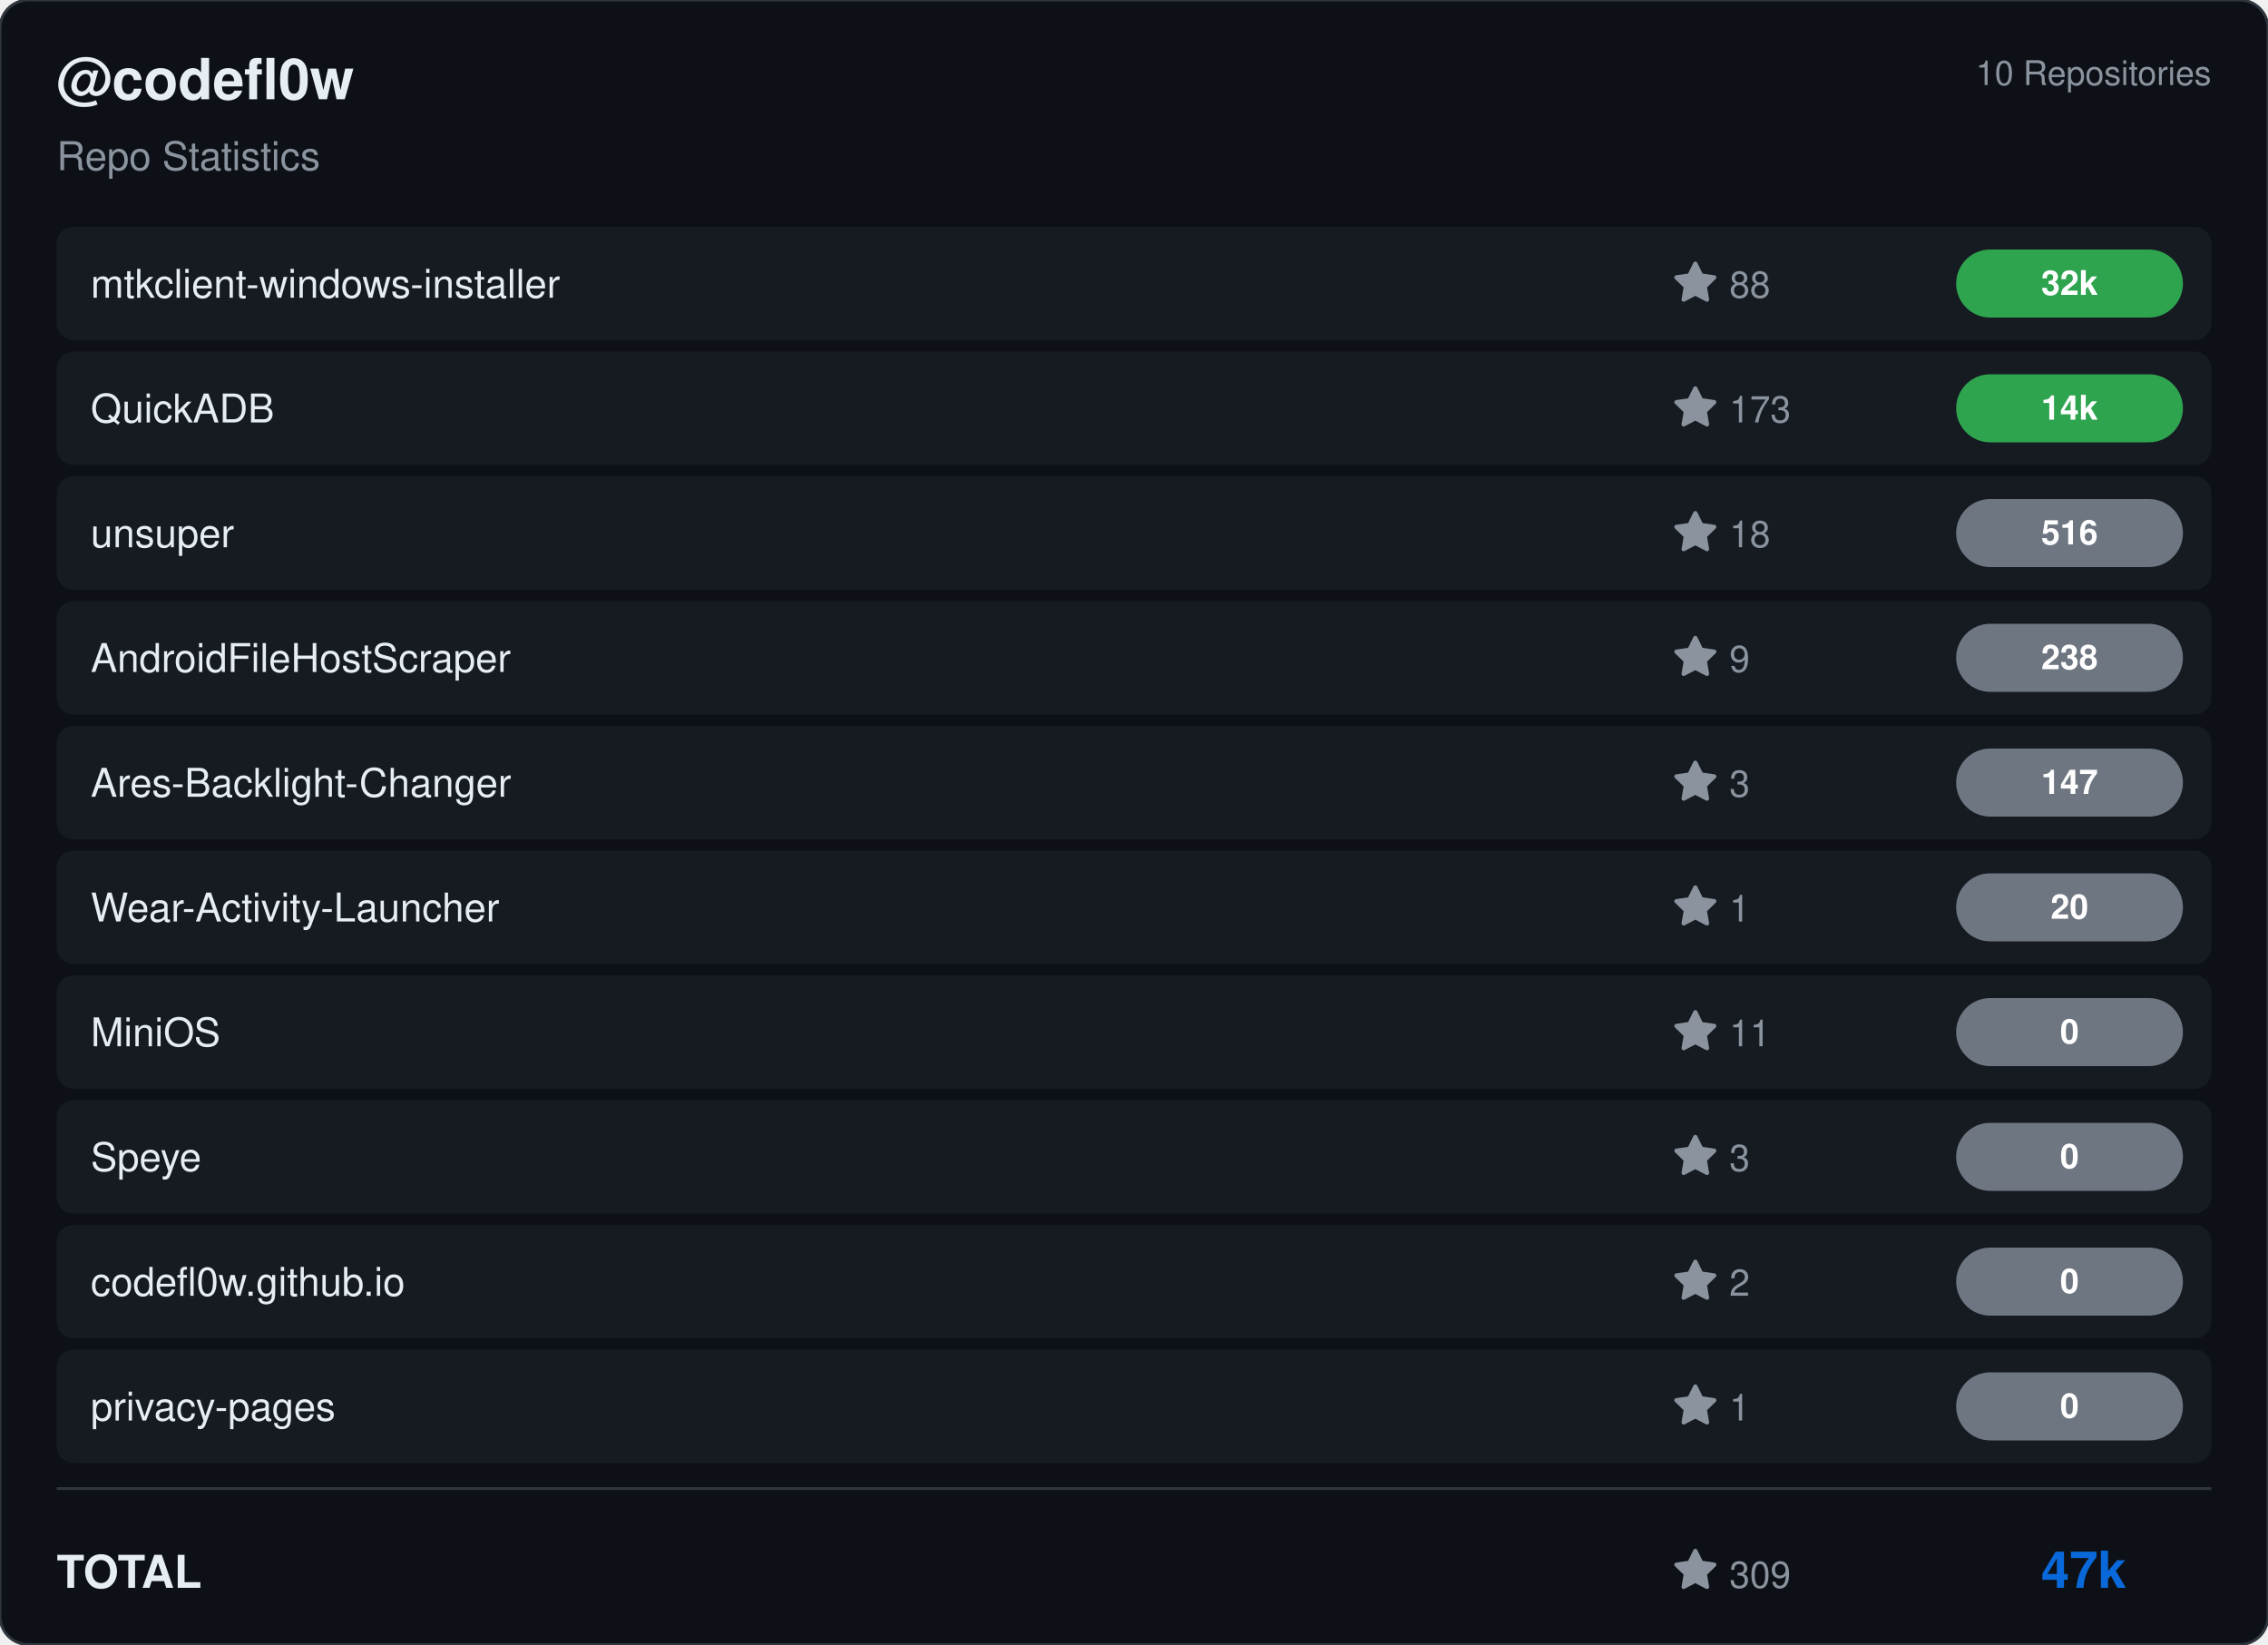
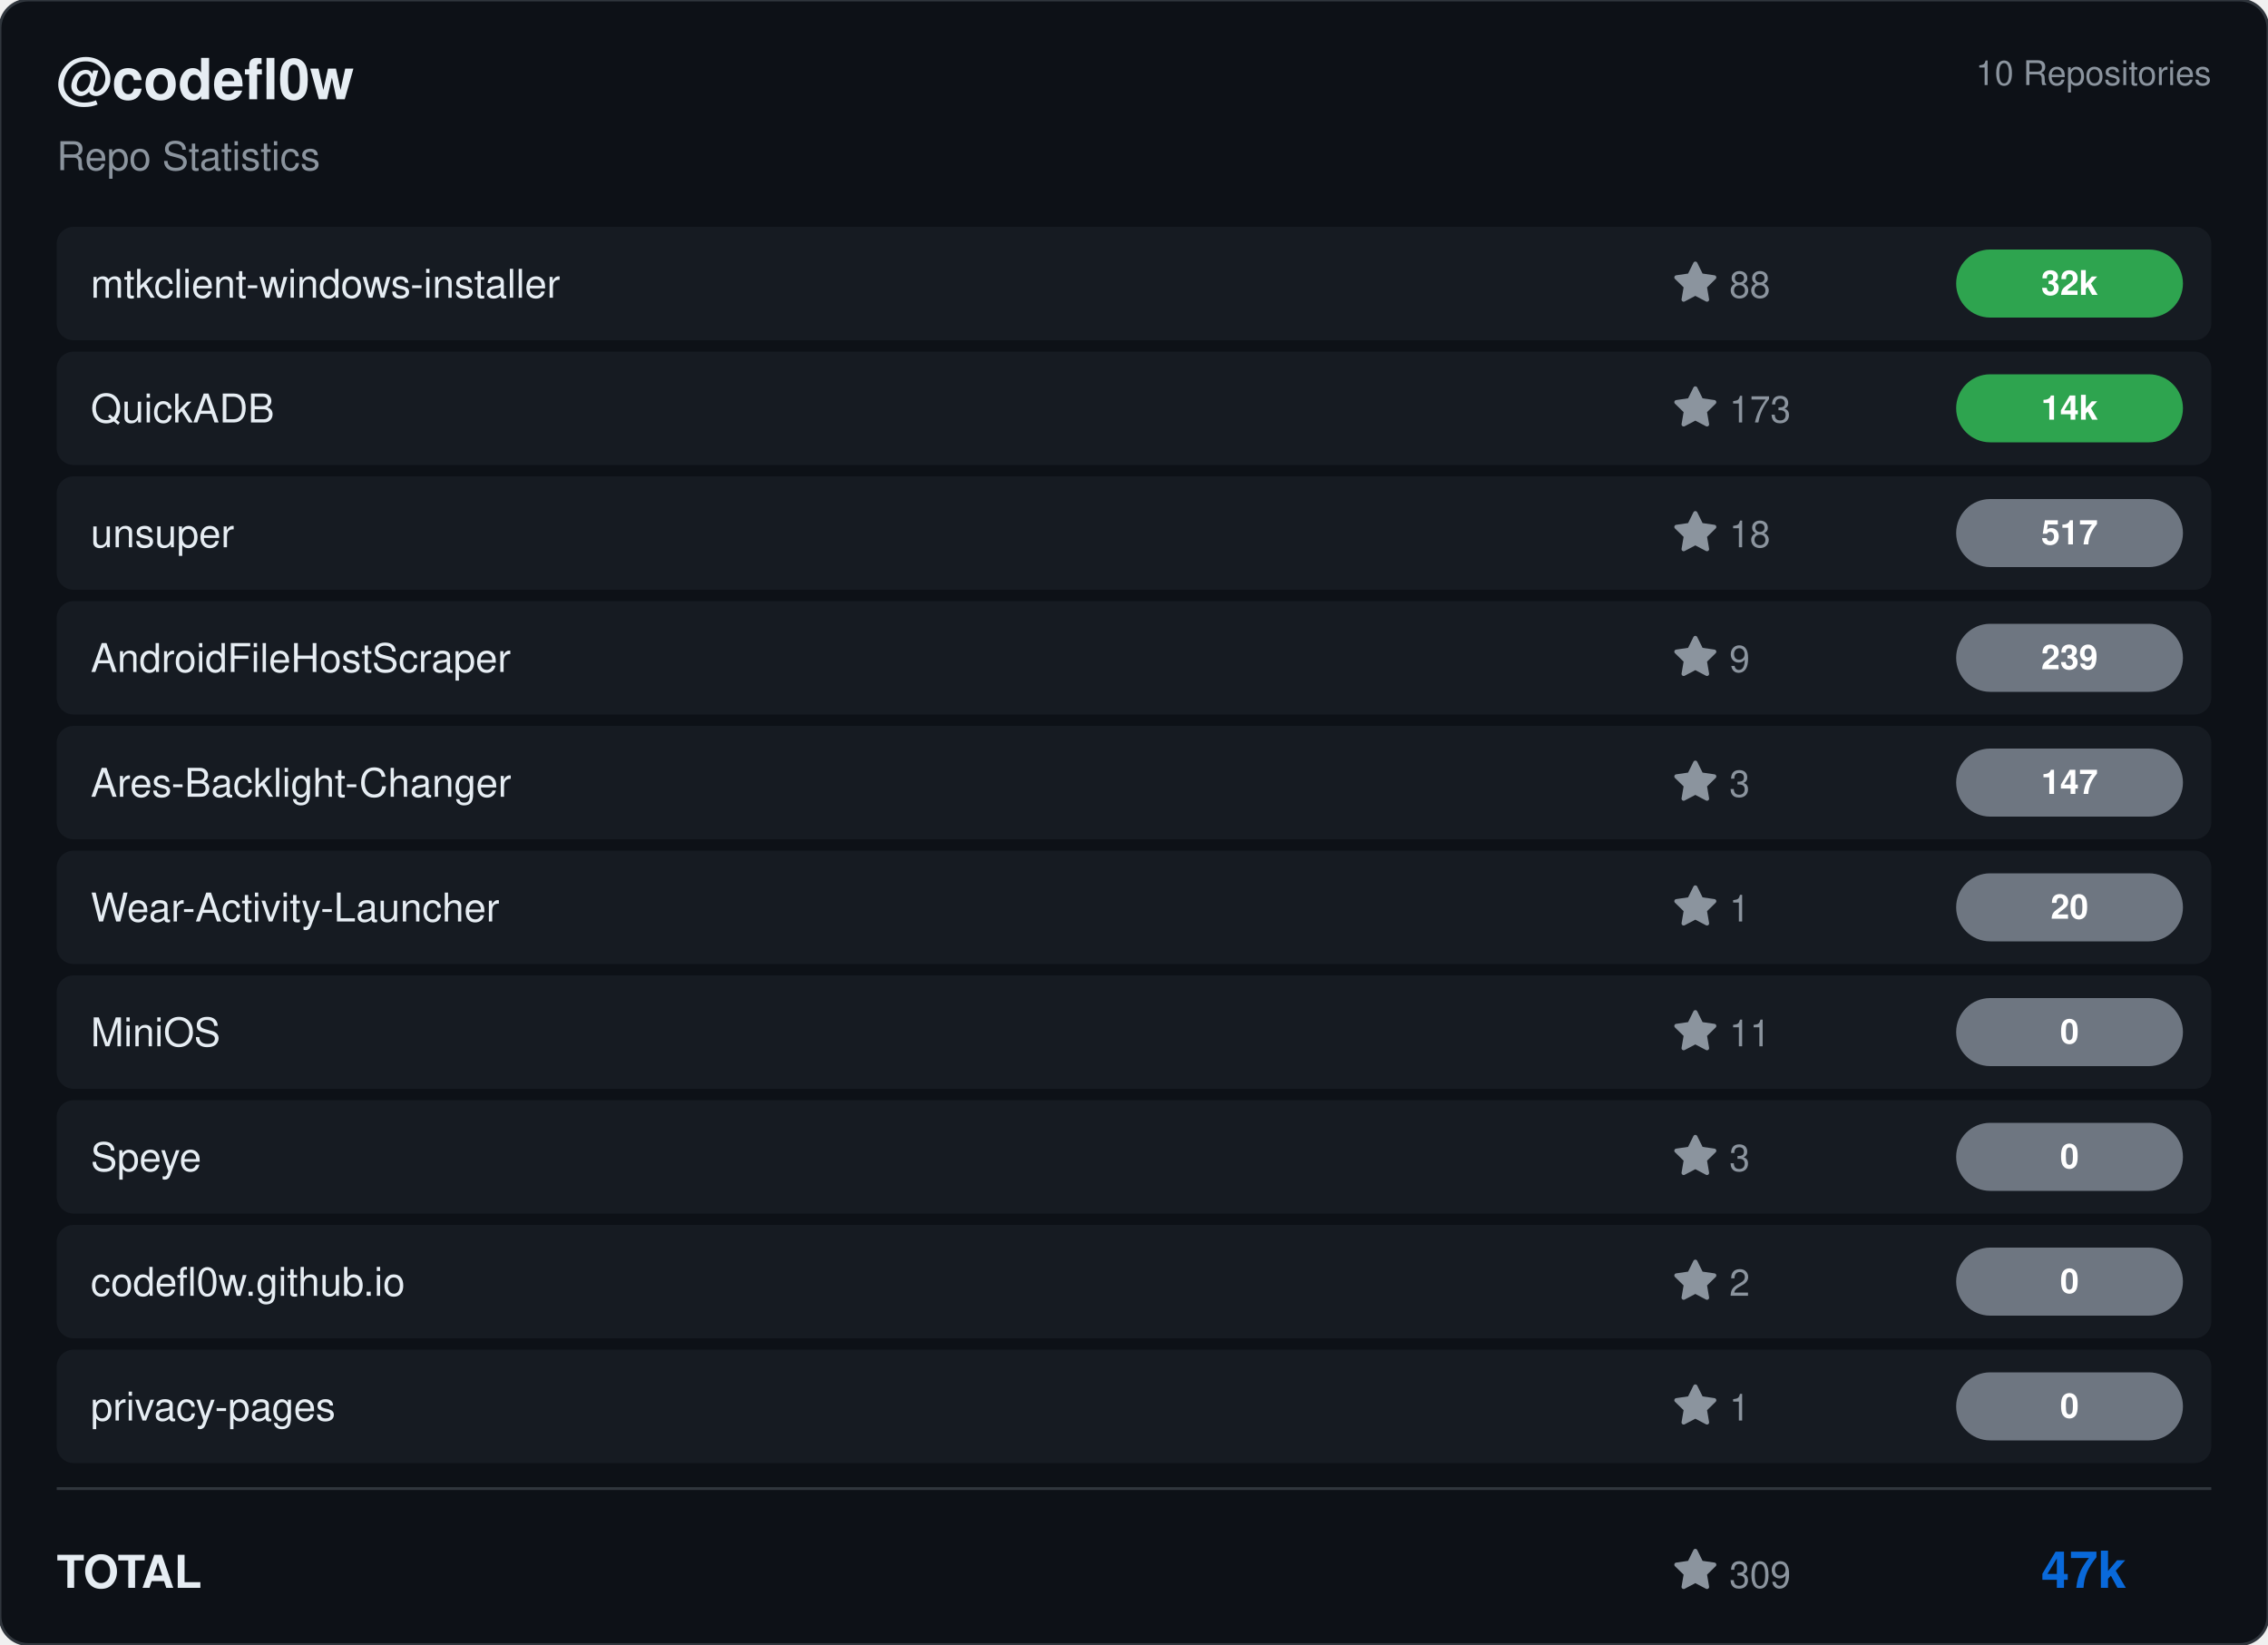
<svg xmlns="http://www.w3.org/2000/svg" viewBox="0 0 800 580" width="800" height="580">
  <rect width="800" height="580" rx="10" fill="#0d1117" stroke="#30363d" stroke-width="1" />
  <g transform="translate(20, 35)">
    <text fill="#e6edf3" font-size="20" font-family="Segoe UI, Helvetica, Arial, sans-serif" font-weight="600">@codefl0w</text>
    <text y="25" fill="#8b949e" font-size="14" font-family="Segoe UI, Helvetica, Arial, sans-serif">Repo Statistics</text>
  </g>
  <text x="780" y="30" fill="#8b949e" font-size="12" font-family="Segoe UI, Helvetica, Arial, sans-serif" text-anchor="end">10 Repositories</text>
  <rect x="20" y="80" width="760" height="40" rx="6" fill="#161b22" />
  <text x="32" y="105" fill="#e6edf3" font-size="14" font-family="Segoe UI, Helvetica, Arial, sans-serif" font-weight="500">mtkclient-windows-installer</text>
  <g transform="translate(590, 92)">
    <path d="M8 .25a.75.75 0 0 1 .673.418l1.882 3.815 4.21.612a.75.75 0 0 1 .416 1.279l-3.046 2.97.719 4.192a.751.751 0 0 1-1.088.791L8 12.347l-3.766 1.98a.75.75 0 0 1-1.088-.79l.72-4.194L.818 6.374a.75.75 0 0 1 .416-1.28l4.21-.611L7.327.668A.75.75 0 0 1 8 .25Z" fill="#8b949e" />
    <text x="20" y="13" fill="#8b949e" font-size="13" font-family="Segoe UI, Helvetica, Arial, sans-serif">88</text>
  </g>
  <rect x="690" y="88.0" width="80" height="24" rx="12" fill="#2ea44f" />
  <text x="730.0" y="104.0" fill="#ffffff" font-size="12" font-weight="bold" font-family="Segoe UI, Helvetica, Arial, sans-serif" text-anchor="middle">32k</text>
  <rect x="20" y="124" width="760" height="40" rx="6" fill="#161b22" />
  <text x="32" y="149" fill="#e6edf3" font-size="14" font-family="Segoe UI, Helvetica, Arial, sans-serif" font-weight="500">QuickADB</text>
  <g transform="translate(590, 136)">
    <path d="M8 .25a.75.75 0 0 1 .673.418l1.882 3.815 4.21.612a.75.75 0 0 1 .416 1.279l-3.046 2.97.719 4.192a.751.751 0 0 1-1.088.791L8 12.347l-3.766 1.98a.75.75 0 0 1-1.088-.79l.72-4.194L.818 6.374a.75.75 0 0 1 .416-1.28l4.21-.611L7.327.668A.75.75 0 0 1 8 .25Z" fill="#8b949e" />
    <text x="20" y="13" fill="#8b949e" font-size="13" font-family="Segoe UI, Helvetica, Arial, sans-serif">173</text>
  </g>
  <rect x="690" y="132.0" width="80" height="24" rx="12" fill="#2ea44f" />
  <text x="730.0" y="148.0" fill="#ffffff" font-size="12" font-weight="bold" font-family="Segoe UI, Helvetica, Arial, sans-serif" text-anchor="middle">14k</text>
  <rect x="20" y="168" width="760" height="40" rx="6" fill="#161b22" />
  <text x="32" y="193" fill="#e6edf3" font-size="14" font-family="Segoe UI, Helvetica, Arial, sans-serif" font-weight="500">unsuper</text>
  <g transform="translate(590, 180)">
    <path d="M8 .25a.75.75 0 0 1 .673.418l1.882 3.815 4.21.612a.75.75 0 0 1 .416 1.279l-3.046 2.97.719 4.192a.751.751 0 0 1-1.088.791L8 12.347l-3.766 1.98a.75.75 0 0 1-1.088-.79l.72-4.194L.818 6.374a.75.75 0 0 1 .416-1.28l4.21-.611L7.327.668A.75.75 0 0 1 8 .25Z" fill="#8b949e" />
    <text x="20" y="13" fill="#8b949e" font-size="13" font-family="Segoe UI, Helvetica, Arial, sans-serif">18</text>
  </g>
  <rect x="690" y="176.0" width="80" height="24" rx="12" fill="#6e7681" />
-   <text x="730.0" y="192.0" fill="#ffffff" font-size="12" font-weight="bold" font-family="Segoe UI, Helvetica, Arial, sans-serif" text-anchor="middle">516</text>
+   <text x="730.0" y="192.0" fill="#ffffff" font-size="12" font-weight="bold" font-family="Segoe UI, Helvetica, Arial, sans-serif" text-anchor="middle">517</text>
  <rect x="20" y="212" width="760" height="40" rx="6" fill="#161b22" />
  <text x="32" y="237" fill="#e6edf3" font-size="14" font-family="Segoe UI, Helvetica, Arial, sans-serif" font-weight="500">AndroidFileHostScraper</text>
  <g transform="translate(590, 224)">
    <path d="M8 .25a.75.75 0 0 1 .673.418l1.882 3.815 4.21.612a.75.75 0 0 1 .416 1.279l-3.046 2.97.719 4.192a.751.751 0 0 1-1.088.791L8 12.347l-3.766 1.98a.75.75 0 0 1-1.088-.79l.72-4.194L.818 6.374a.75.75 0 0 1 .416-1.28l4.21-.611L7.327.668A.75.75 0 0 1 8 .25Z" fill="#8b949e" />
    <text x="20" y="13" fill="#8b949e" font-size="13" font-family="Segoe UI, Helvetica, Arial, sans-serif">9</text>
  </g>
  <rect x="690" y="220.0" width="80" height="24" rx="12" fill="#6e7681" />
-   <text x="730.0" y="236.0" fill="#ffffff" font-size="12" font-weight="bold" font-family="Segoe UI, Helvetica, Arial, sans-serif" text-anchor="middle">238</text>
+   <text x="730.0" y="236.0" fill="#ffffff" font-size="12" font-weight="bold" font-family="Segoe UI, Helvetica, Arial, sans-serif" text-anchor="middle">239</text>
  <rect x="20" y="256" width="760" height="40" rx="6" fill="#161b22" />
  <text x="32" y="281" fill="#e6edf3" font-size="14" font-family="Segoe UI, Helvetica, Arial, sans-serif" font-weight="500">Ares-Backlight-Changer</text>
  <g transform="translate(590, 268)">
    <path d="M8 .25a.75.75 0 0 1 .673.418l1.882 3.815 4.21.612a.75.75 0 0 1 .416 1.279l-3.046 2.97.719 4.192a.751.751 0 0 1-1.088.791L8 12.347l-3.766 1.98a.75.75 0 0 1-1.088-.79l.72-4.194L.818 6.374a.75.75 0 0 1 .416-1.28l4.21-.611L7.327.668A.75.75 0 0 1 8 .25Z" fill="#8b949e" />
    <text x="20" y="13" fill="#8b949e" font-size="13" font-family="Segoe UI, Helvetica, Arial, sans-serif">3</text>
  </g>
  <rect x="690" y="264.0" width="80" height="24" rx="12" fill="#6e7681" />
  <text x="730.0" y="280.0" fill="#ffffff" font-size="12" font-weight="bold" font-family="Segoe UI, Helvetica, Arial, sans-serif" text-anchor="middle">147</text>
  <rect x="20" y="300" width="760" height="40" rx="6" fill="#161b22" />
  <text x="32" y="325" fill="#e6edf3" font-size="14" font-family="Segoe UI, Helvetica, Arial, sans-serif" font-weight="500">Wear-Activity-Launcher</text>
  <g transform="translate(590, 312)">
    <path d="M8 .25a.75.75 0 0 1 .673.418l1.882 3.815 4.21.612a.75.75 0 0 1 .416 1.279l-3.046 2.97.719 4.192a.751.751 0 0 1-1.088.791L8 12.347l-3.766 1.98a.75.75 0 0 1-1.088-.79l.72-4.194L.818 6.374a.75.75 0 0 1 .416-1.28l4.21-.611L7.327.668A.75.75 0 0 1 8 .25Z" fill="#8b949e" />
    <text x="20" y="13" fill="#8b949e" font-size="13" font-family="Segoe UI, Helvetica, Arial, sans-serif">1</text>
  </g>
  <rect x="690" y="308.0" width="80" height="24" rx="12" fill="#6e7681" />
  <text x="730.0" y="324.0" fill="#ffffff" font-size="12" font-weight="bold" font-family="Segoe UI, Helvetica, Arial, sans-serif" text-anchor="middle">20</text>
  <rect x="20" y="344" width="760" height="40" rx="6" fill="#161b22" />
  <text x="32" y="369" fill="#e6edf3" font-size="14" font-family="Segoe UI, Helvetica, Arial, sans-serif" font-weight="500">MiniOS</text>
  <g transform="translate(590, 356)">
    <path d="M8 .25a.75.75 0 0 1 .673.418l1.882 3.815 4.21.612a.75.75 0 0 1 .416 1.279l-3.046 2.97.719 4.192a.751.751 0 0 1-1.088.791L8 12.347l-3.766 1.98a.75.75 0 0 1-1.088-.79l.72-4.194L.818 6.374a.75.75 0 0 1 .416-1.28l4.21-.611L7.327.668A.75.75 0 0 1 8 .25Z" fill="#8b949e" />
    <text x="20" y="13" fill="#8b949e" font-size="13" font-family="Segoe UI, Helvetica, Arial, sans-serif">11</text>
  </g>
  <rect x="690" y="352.0" width="80" height="24" rx="12" fill="#6e7681" />
  <text x="730.0" y="368.0" fill="#ffffff" font-size="12" font-weight="bold" font-family="Segoe UI, Helvetica, Arial, sans-serif" text-anchor="middle">0</text>
  <rect x="20" y="388" width="760" height="40" rx="6" fill="#161b22" />
  <text x="32" y="413" fill="#e6edf3" font-size="14" font-family="Segoe UI, Helvetica, Arial, sans-serif" font-weight="500">Speye</text>
  <g transform="translate(590, 400)">
    <path d="M8 .25a.75.75 0 0 1 .673.418l1.882 3.815 4.21.612a.75.75 0 0 1 .416 1.279l-3.046 2.97.719 4.192a.751.751 0 0 1-1.088.791L8 12.347l-3.766 1.98a.75.75 0 0 1-1.088-.79l.72-4.194L.818 6.374a.75.75 0 0 1 .416-1.28l4.21-.611L7.327.668A.75.75 0 0 1 8 .25Z" fill="#8b949e" />
    <text x="20" y="13" fill="#8b949e" font-size="13" font-family="Segoe UI, Helvetica, Arial, sans-serif">3</text>
  </g>
  <rect x="690" y="396.0" width="80" height="24" rx="12" fill="#6e7681" />
  <text x="730.0" y="412.0" fill="#ffffff" font-size="12" font-weight="bold" font-family="Segoe UI, Helvetica, Arial, sans-serif" text-anchor="middle">0</text>
  <rect x="20" y="432" width="760" height="40" rx="6" fill="#161b22" />
  <text x="32" y="457" fill="#e6edf3" font-size="14" font-family="Segoe UI, Helvetica, Arial, sans-serif" font-weight="500">codefl0w.github.io</text>
  <g transform="translate(590, 444)">
    <path d="M8 .25a.75.75 0 0 1 .673.418l1.882 3.815 4.21.612a.75.75 0 0 1 .416 1.279l-3.046 2.97.719 4.192a.751.751 0 0 1-1.088.791L8 12.347l-3.766 1.98a.75.75 0 0 1-1.088-.79l.72-4.194L.818 6.374a.75.75 0 0 1 .416-1.28l4.21-.611L7.327.668A.75.75 0 0 1 8 .25Z" fill="#8b949e" />
    <text x="20" y="13" fill="#8b949e" font-size="13" font-family="Segoe UI, Helvetica, Arial, sans-serif">2</text>
  </g>
  <rect x="690" y="440.0" width="80" height="24" rx="12" fill="#6e7681" />
  <text x="730.0" y="456.0" fill="#ffffff" font-size="12" font-weight="bold" font-family="Segoe UI, Helvetica, Arial, sans-serif" text-anchor="middle">0</text>
  <rect x="20" y="476" width="760" height="40" rx="6" fill="#161b22" />
  <text x="32" y="501" fill="#e6edf3" font-size="14" font-family="Segoe UI, Helvetica, Arial, sans-serif" font-weight="500">privacy-pages</text>
  <g transform="translate(590, 488)">
    <path d="M8 .25a.75.75 0 0 1 .673.418l1.882 3.815 4.21.612a.75.75 0 0 1 .416 1.279l-3.046 2.97.719 4.192a.751.751 0 0 1-1.088.791L8 12.347l-3.766 1.98a.75.75 0 0 1-1.088-.79l.72-4.194L.818 6.374a.75.75 0 0 1 .416-1.28l4.21-.611L7.327.668A.75.75 0 0 1 8 .25Z" fill="#8b949e" />
    <text x="20" y="13" fill="#8b949e" font-size="13" font-family="Segoe UI, Helvetica, Arial, sans-serif">1</text>
  </g>
  <rect x="690" y="484.0" width="80" height="24" rx="12" fill="#6e7681" />
  <text x="730.0" y="500.0" fill="#ffffff" font-size="12" font-weight="bold" font-family="Segoe UI, Helvetica, Arial, sans-serif" text-anchor="middle">0</text>
  <line x1="20" y1="525" x2="780" y2="525" stroke="#30363d" />
  <text x="20" y="560" fill="#e6edf3" font-size="16" font-family="Segoe UI, Helvetica, Arial, sans-serif" font-weight="600">TOTAL</text>
  <g transform="translate(590, 546)">
    <path d="M8 .25a.75.75 0 0 1 .673.418l1.882 3.815 4.21.612a.75.75 0 0 1 .416 1.279l-3.046 2.97.719 4.192a.751.751 0 0 1-1.088.791L8 12.347l-3.766 1.98a.75.75 0 0 1-1.088-.79l.72-4.194L.818 6.374a.75.75 0 0 1 .416-1.28l4.21-.611L7.327.668A.75.75 0 0 1 8 .25Z" fill="#8b949e" />
    <text x="20" y="14" fill="#8b949e" font-size="13" font-family="Segoe UI, Helvetica, Arial, sans-serif">309</text>
  </g>
  <text x="750" y="560" fill="#0969da" font-size="18" font-family="Segoe UI, Helvetica, Arial, sans-serif" font-weight="bold" text-anchor="end">47k</text>
</svg>
